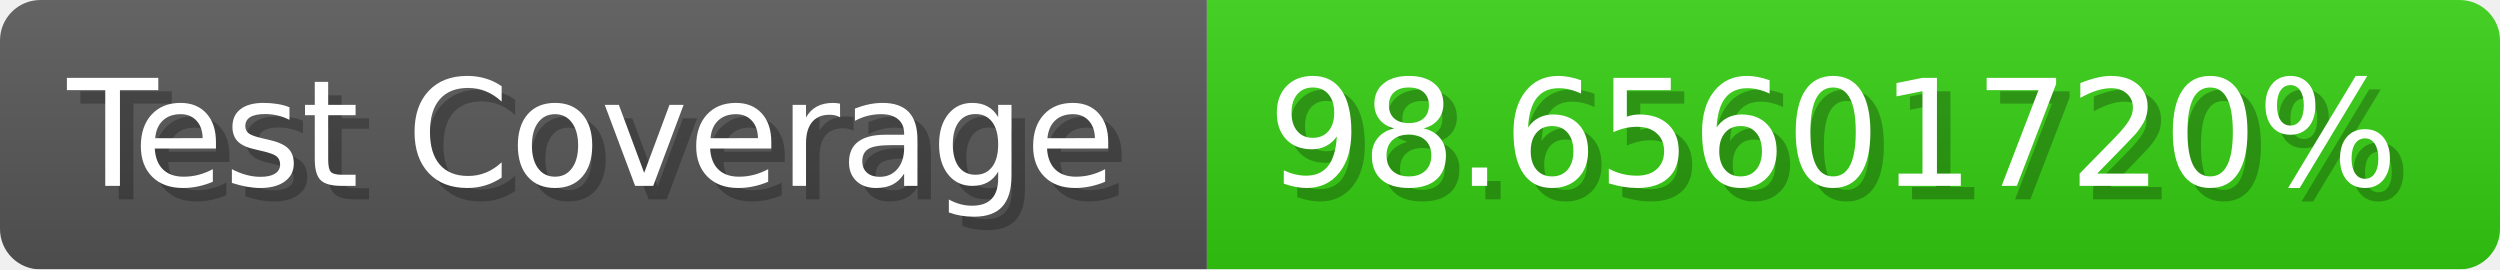
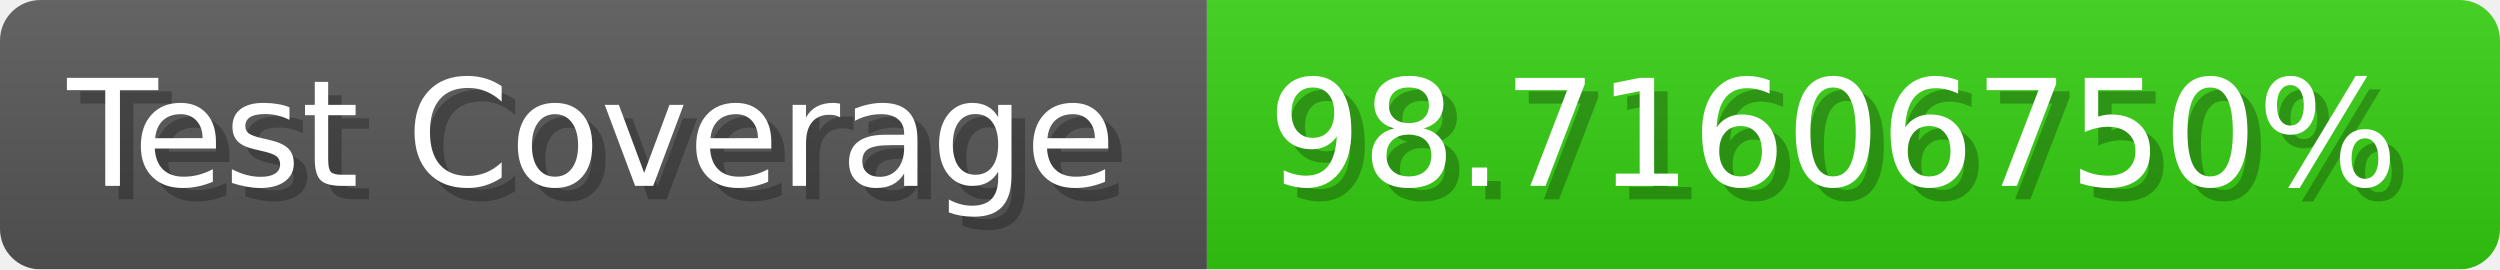
- <svg xmlns="http://www.w3.org/2000/svg" width="185.6" height="20" viewBox="0 0 1856 200" role="img" aria-label="Test Coverage: 98.65601720%">
+ <svg xmlns="http://www.w3.org/2000/svg" width="185.6" height="20" viewBox="0 0 1856 200" role="img" aria-label="Test Coverage: 98.71606750%">
  <linearGradient id="a" x2="0" y2="100%">
    <stop offset="0" stop-opacity=".1" stop-color="#EEE" />
    <stop offset="1" stop-opacity=".1" />
  </linearGradient>
  <mask id="m">
    <rect width="1856" height="200" rx="30" fill="#FFF" />
  </mask>
  <g mask="url(#m)">
    <rect width="896" height="200" fill="#555" />
    <rect width="960" height="200" fill="#3C1" x="896" />
    <rect width="1856" height="200" fill="url(#a)" />
  </g>
  <g aria-hidden="true" fill="#fff" text-anchor="start" font-family="Verdana,DejaVu Sans,sans-serif" font-size="110">
    <text x="60" y="148" textLength="796" fill="#000" opacity="0.25">Test Coverage</text>
    <text x="50" y="138" textLength="796">Test Coverage</text>
-     <text x="951" y="148" textLength="860" fill="#000" opacity="0.25">98.65601720%</text>
-     <text x="941" y="138" textLength="860">98.65601720%</text>
+     <text x="951" y="148" textLength="860" fill="#000" opacity="0.25">98.71606750%</text>
+     <text x="941" y="138" textLength="860">98.71606750%</text>
  </g>
</svg>
